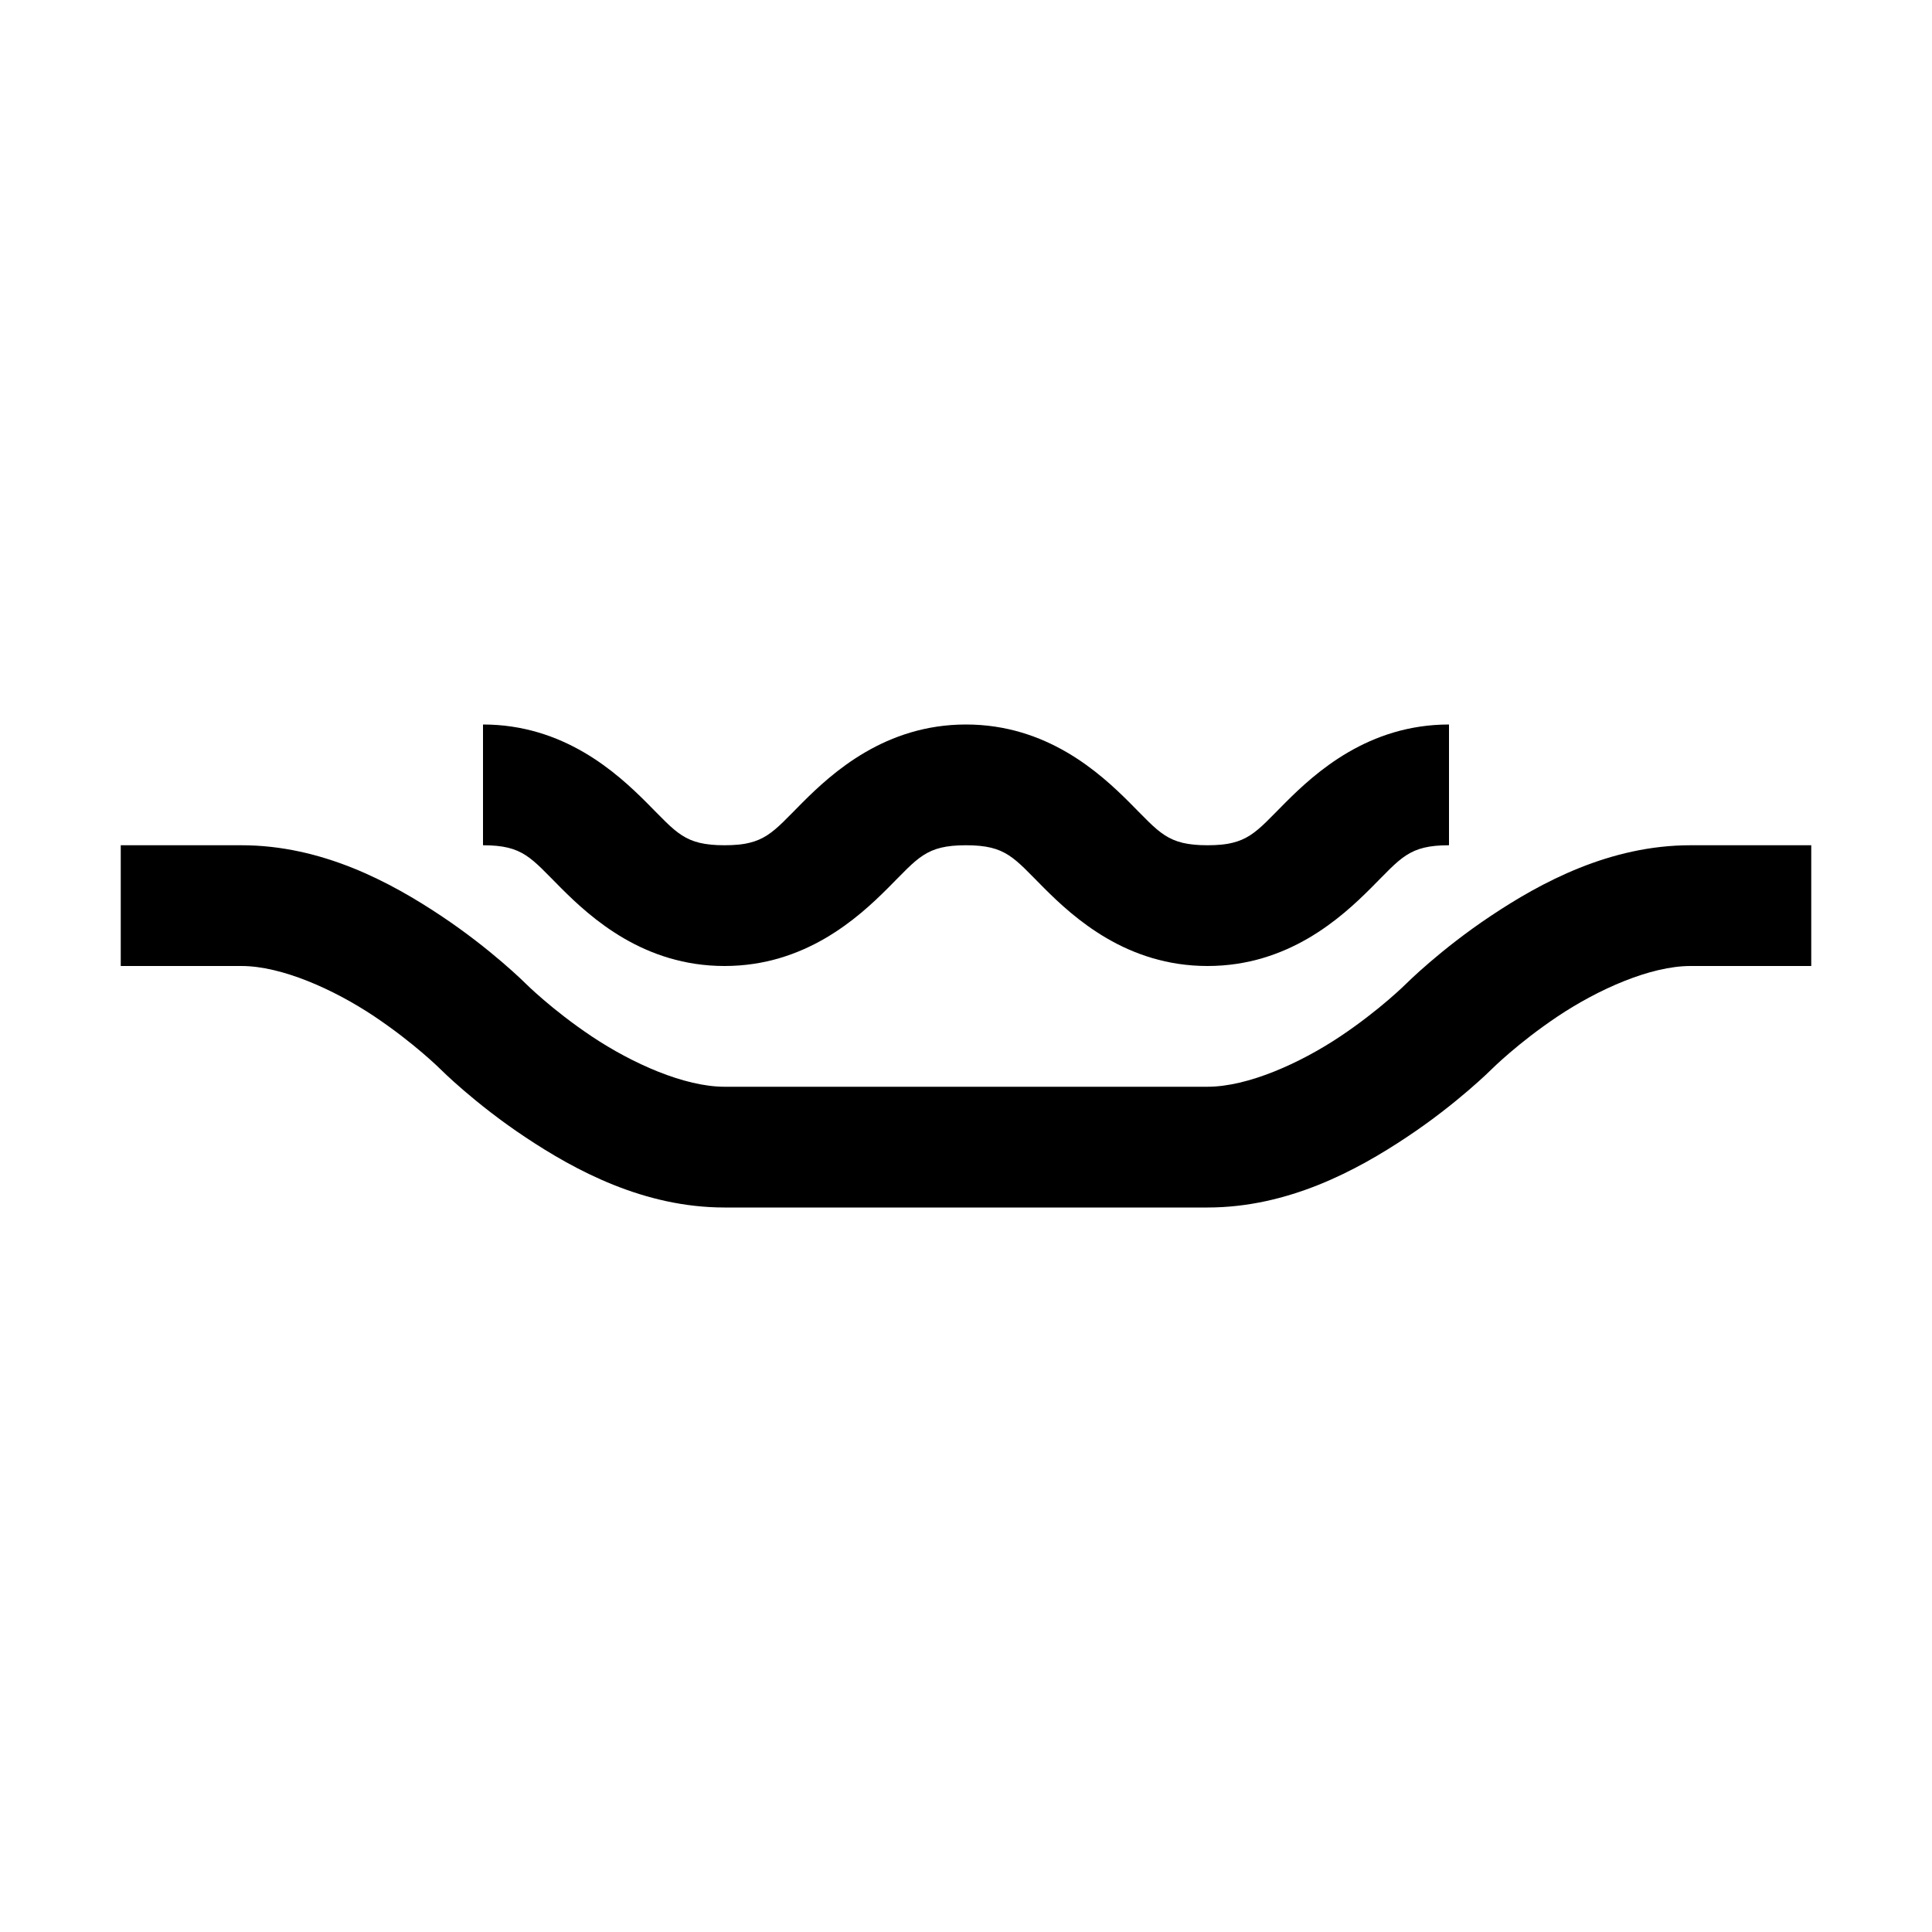
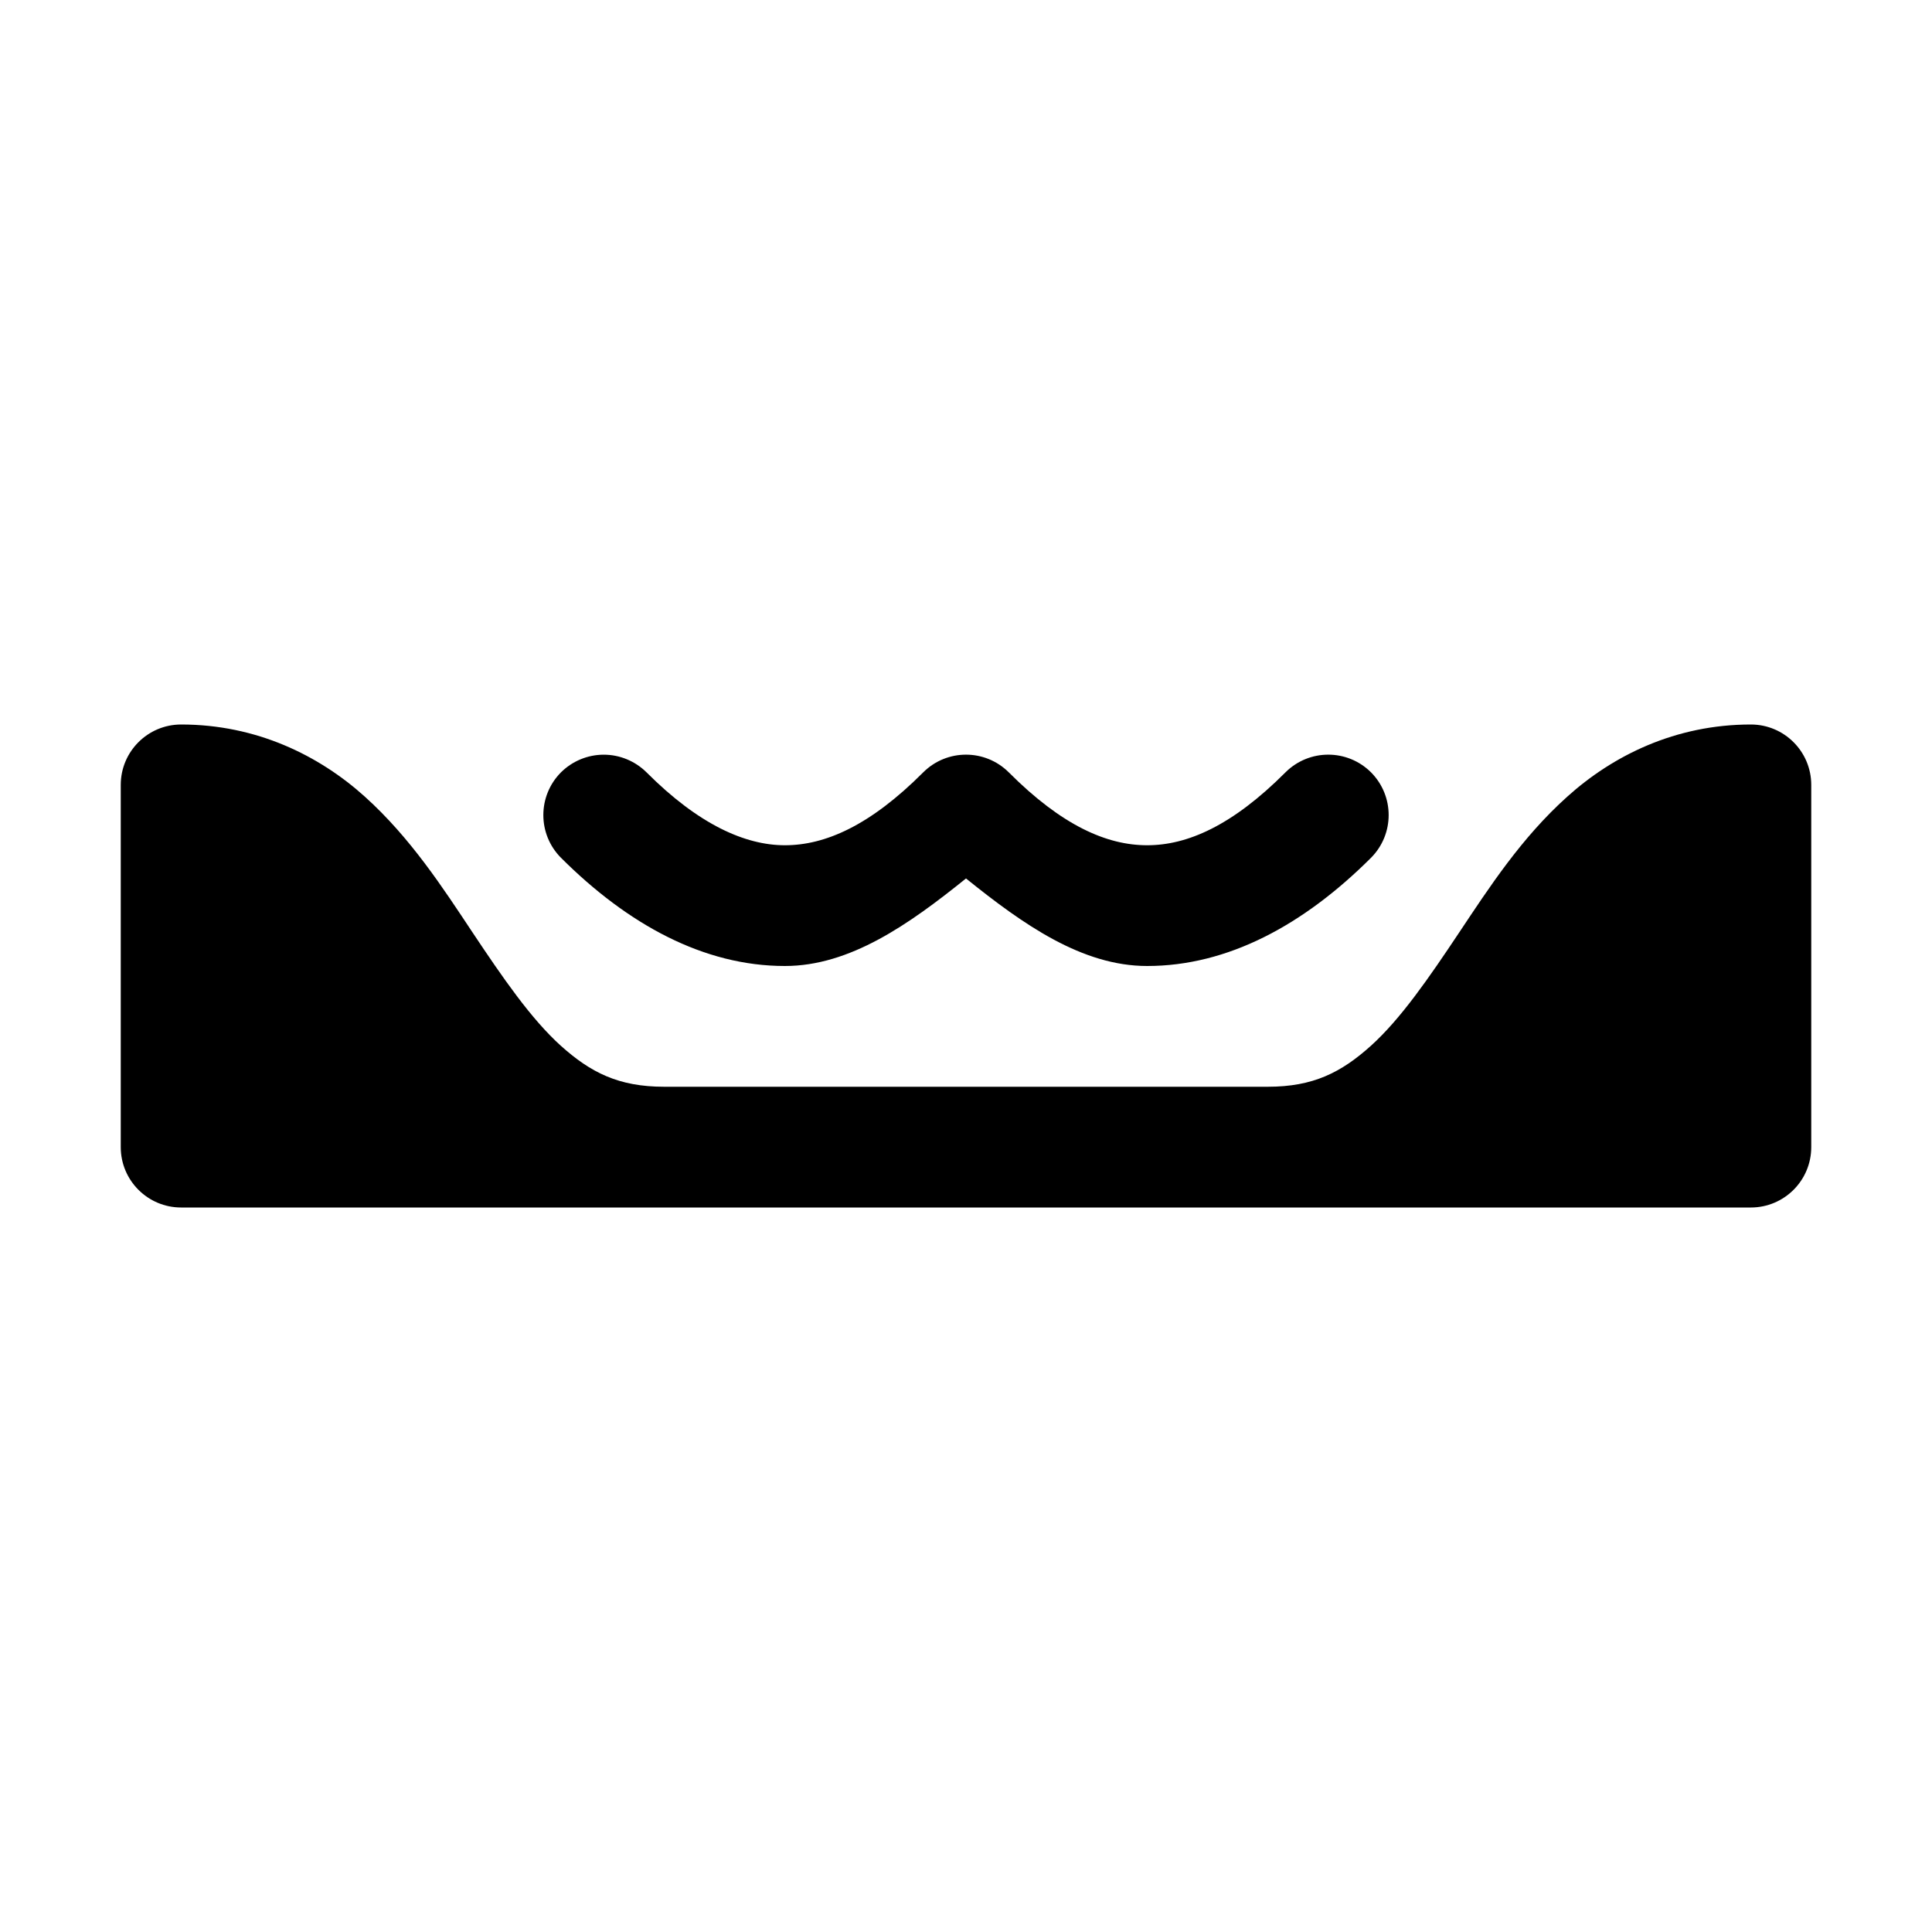
<svg xmlns="http://www.w3.org/2000/svg" width="16" height="16">
-   <path d="M 4.0,6.0 L 4.0,7.0 C 4.333,7.0 4.396,7.104 4.646,7.354 C 4.896,7.604 5.333,8.0 6.0,8.0 C 6.667,8.0 7.104,7.604 7.354,7.354 C 7.604,7.104 7.667,7.0 8.0,7.0 C 8.333,7.0 8.396,7.104 8.646,7.354 C 8.896,7.604 9.333,8.0 10.0,8.0 C 10.667,8.0 11.104,7.604 11.354,7.354 C 11.604,7.104 11.667,7.0 12.0,7.0 L 12.0,6.0 C 11.333,6.0 10.896,6.396 10.646,6.646 C 10.396,6.896 10.333,7.0 10.0,7.0 C 9.667,7.0 9.604,6.896 9.354,6.646 C 9.104,6.396 8.667,6.0 8.0,6.0 C 7.333,6.0 6.896,6.396 6.646,6.646 C 6.396,6.896 6.333,7.0 6.0,7.0 C 5.667,7.0 5.604,6.896 5.354,6.646 C 5.104,6.396 4.667,6.0 4.0,6.0 M 1.0,7.0 L 1.0,8.0 L 1.5,8.0 L 2.0,8.0 C 2.333,8.0 2.765,8.194 3.098,8.416 C 3.43,8.638 3.647,8.854 3.647,8.854 C 3.647,8.854 3.93,9.138 4.348,9.416 C 4.765,9.694 5.333,10.0 6.0,10.0 L 10.0,10.0 C 10.667,10.0 11.235,9.694 11.652,9.416 C 12.07,9.138 12.354,8.854 12.354,8.854 C 12.354,8.854 12.57,8.638 12.902,8.416 C 13.235,8.194 13.667,8.0 14.0,8.0 L 14.5,8.0 L 15.0,8.0 L 15.0,7.0 L 14.5,7.0 L 14.0,7.0 C 13.333,7.0 12.765,7.306 12.348,7.584 C 11.93,7.862 11.646,8.146 11.646,8.146 C 11.646,8.146 11.43,8.362 11.098,8.584 C 10.765,8.806 10.333,9.0 10.0,9.0 L 6.0,9.0 C 5.667,9.0 5.235,8.806 4.902,8.584 C 4.57,8.362 4.354,8.146 4.354,8.146 C 4.354,8.146 4.07,7.862 3.652,7.584 C 3.235,7.306 2.667,7.0 2.0,7.0 L 1.5,7.0 L 1.0,7.0" fill="#000" />
+   <path d="M 1.5,6.0 C 1.224,6.0 1.0,6.224 1.0,6.5 L 1.0,9.5 C 1.0,9.776 1.224,10.0 1.5,10.0 L 5.5,10.0 L 6.5,10.0 L 9.5,10.0 L 10.5,10.0 L 14.5,10.0 C 14.776,10.0 15.0,9.776 15.0,9.5 L 15.0,6.5 C 15.0,6.224 14.776,6.0 14.5,6.0 C 13.875,6.0 13.357,6.257 12.979,6.598 C 12.6,6.938 12.334,7.348 12.084,7.723 C 11.834,8.098 11.6,8.438 11.354,8.66 C 11.107,8.882 10.875,9.0 10.5,9.0 L 9.5,9.0 L 6.5,9.0 L 5.5,9.0 C 5.123,9.0 4.891,8.882 4.644,8.66 C 4.398,8.438 4.164,8.098 3.914,7.723 C 3.665,7.348 3.399,6.938 3.022,6.598 C 2.644,6.257 2.125,6.0 1.5,6.0 M 5.0,6.25 C 4.867,6.25 4.74,6.303 4.646,6.396 C 4.451,6.592 4.451,6.908 4.646,7.104 C 5.199,7.656 5.828,8.0 6.5,8.0 C 7.039,8.0 7.527,7.656 8.0,7.275 C 8.473,7.656 8.961,8.0 9.5,8.0 C 10.167,8.0 10.795,7.662 11.354,7.104 C 11.549,6.908 11.549,6.592 11.354,6.396 C 11.158,6.201 10.842,6.201 10.646,6.396 C 10.205,6.838 9.833,7.0 9.5,7.0 C 9.167,7.0 8.795,6.838 8.354,6.396 C 8.158,6.201 7.842,6.201 7.646,6.396 C 7.205,6.838 6.833,7.0 6.5,7.0 C 6.172,7.0 5.786,6.829 5.354,6.396 C 5.26,6.303 5.133,6.25 5.0,6.25" fill="#000" />
</svg>
